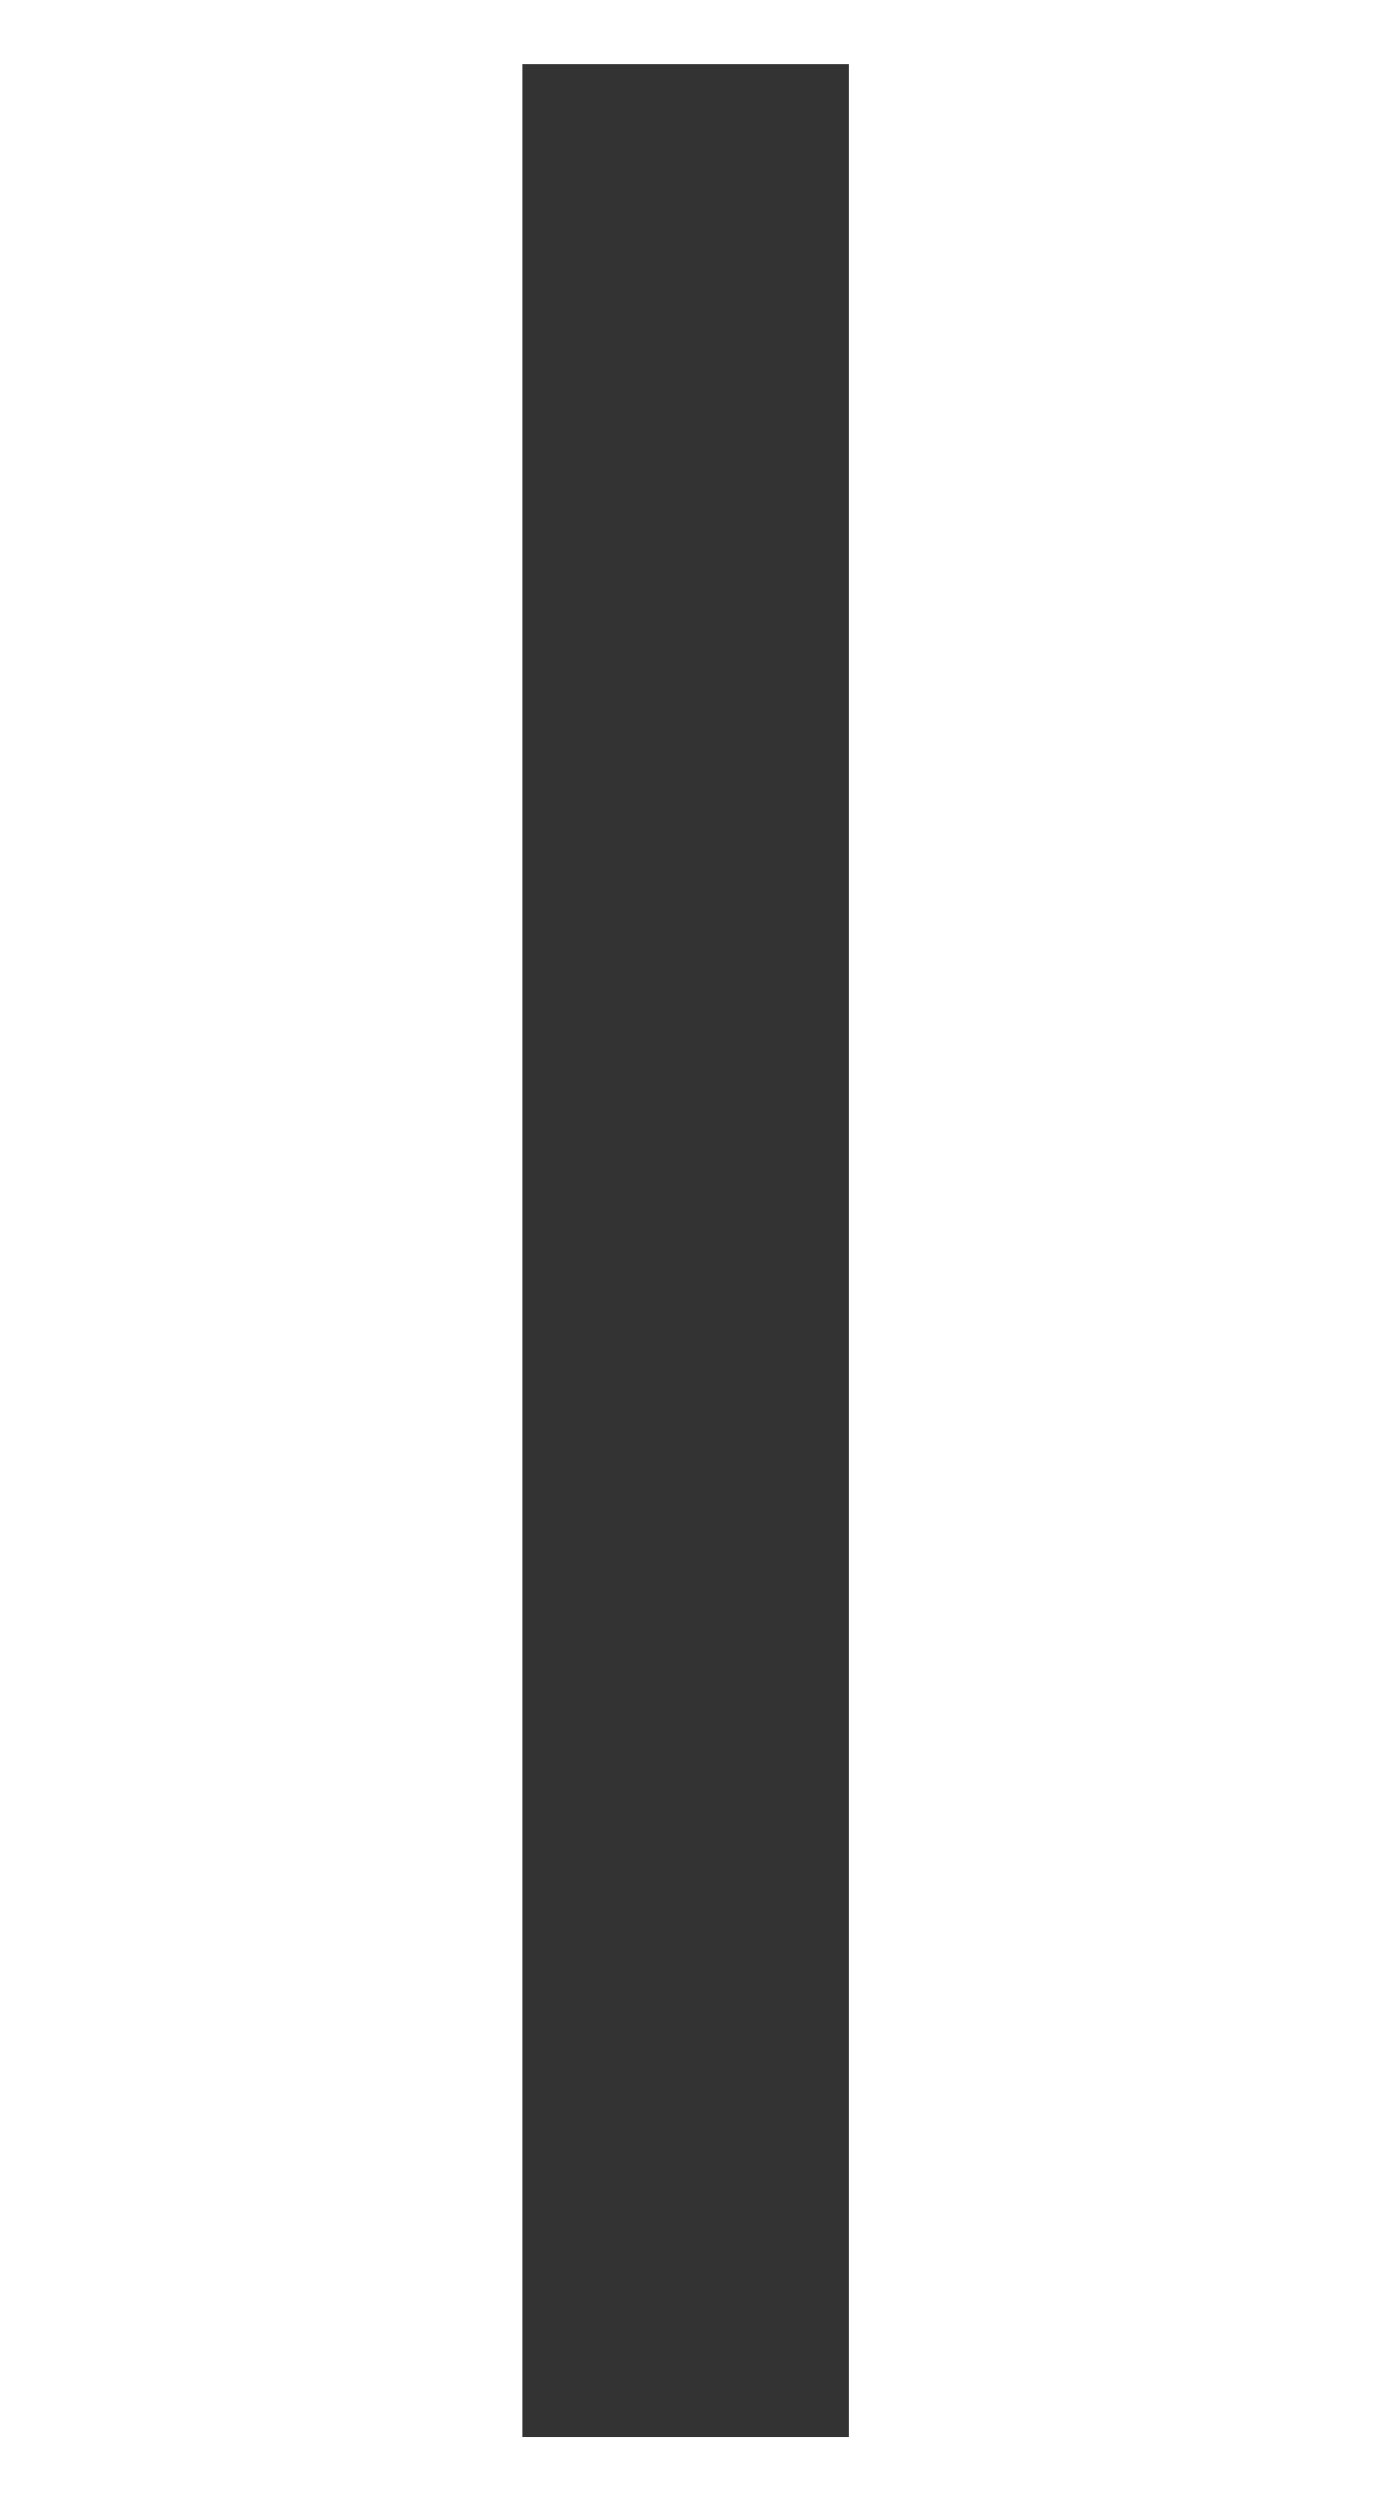
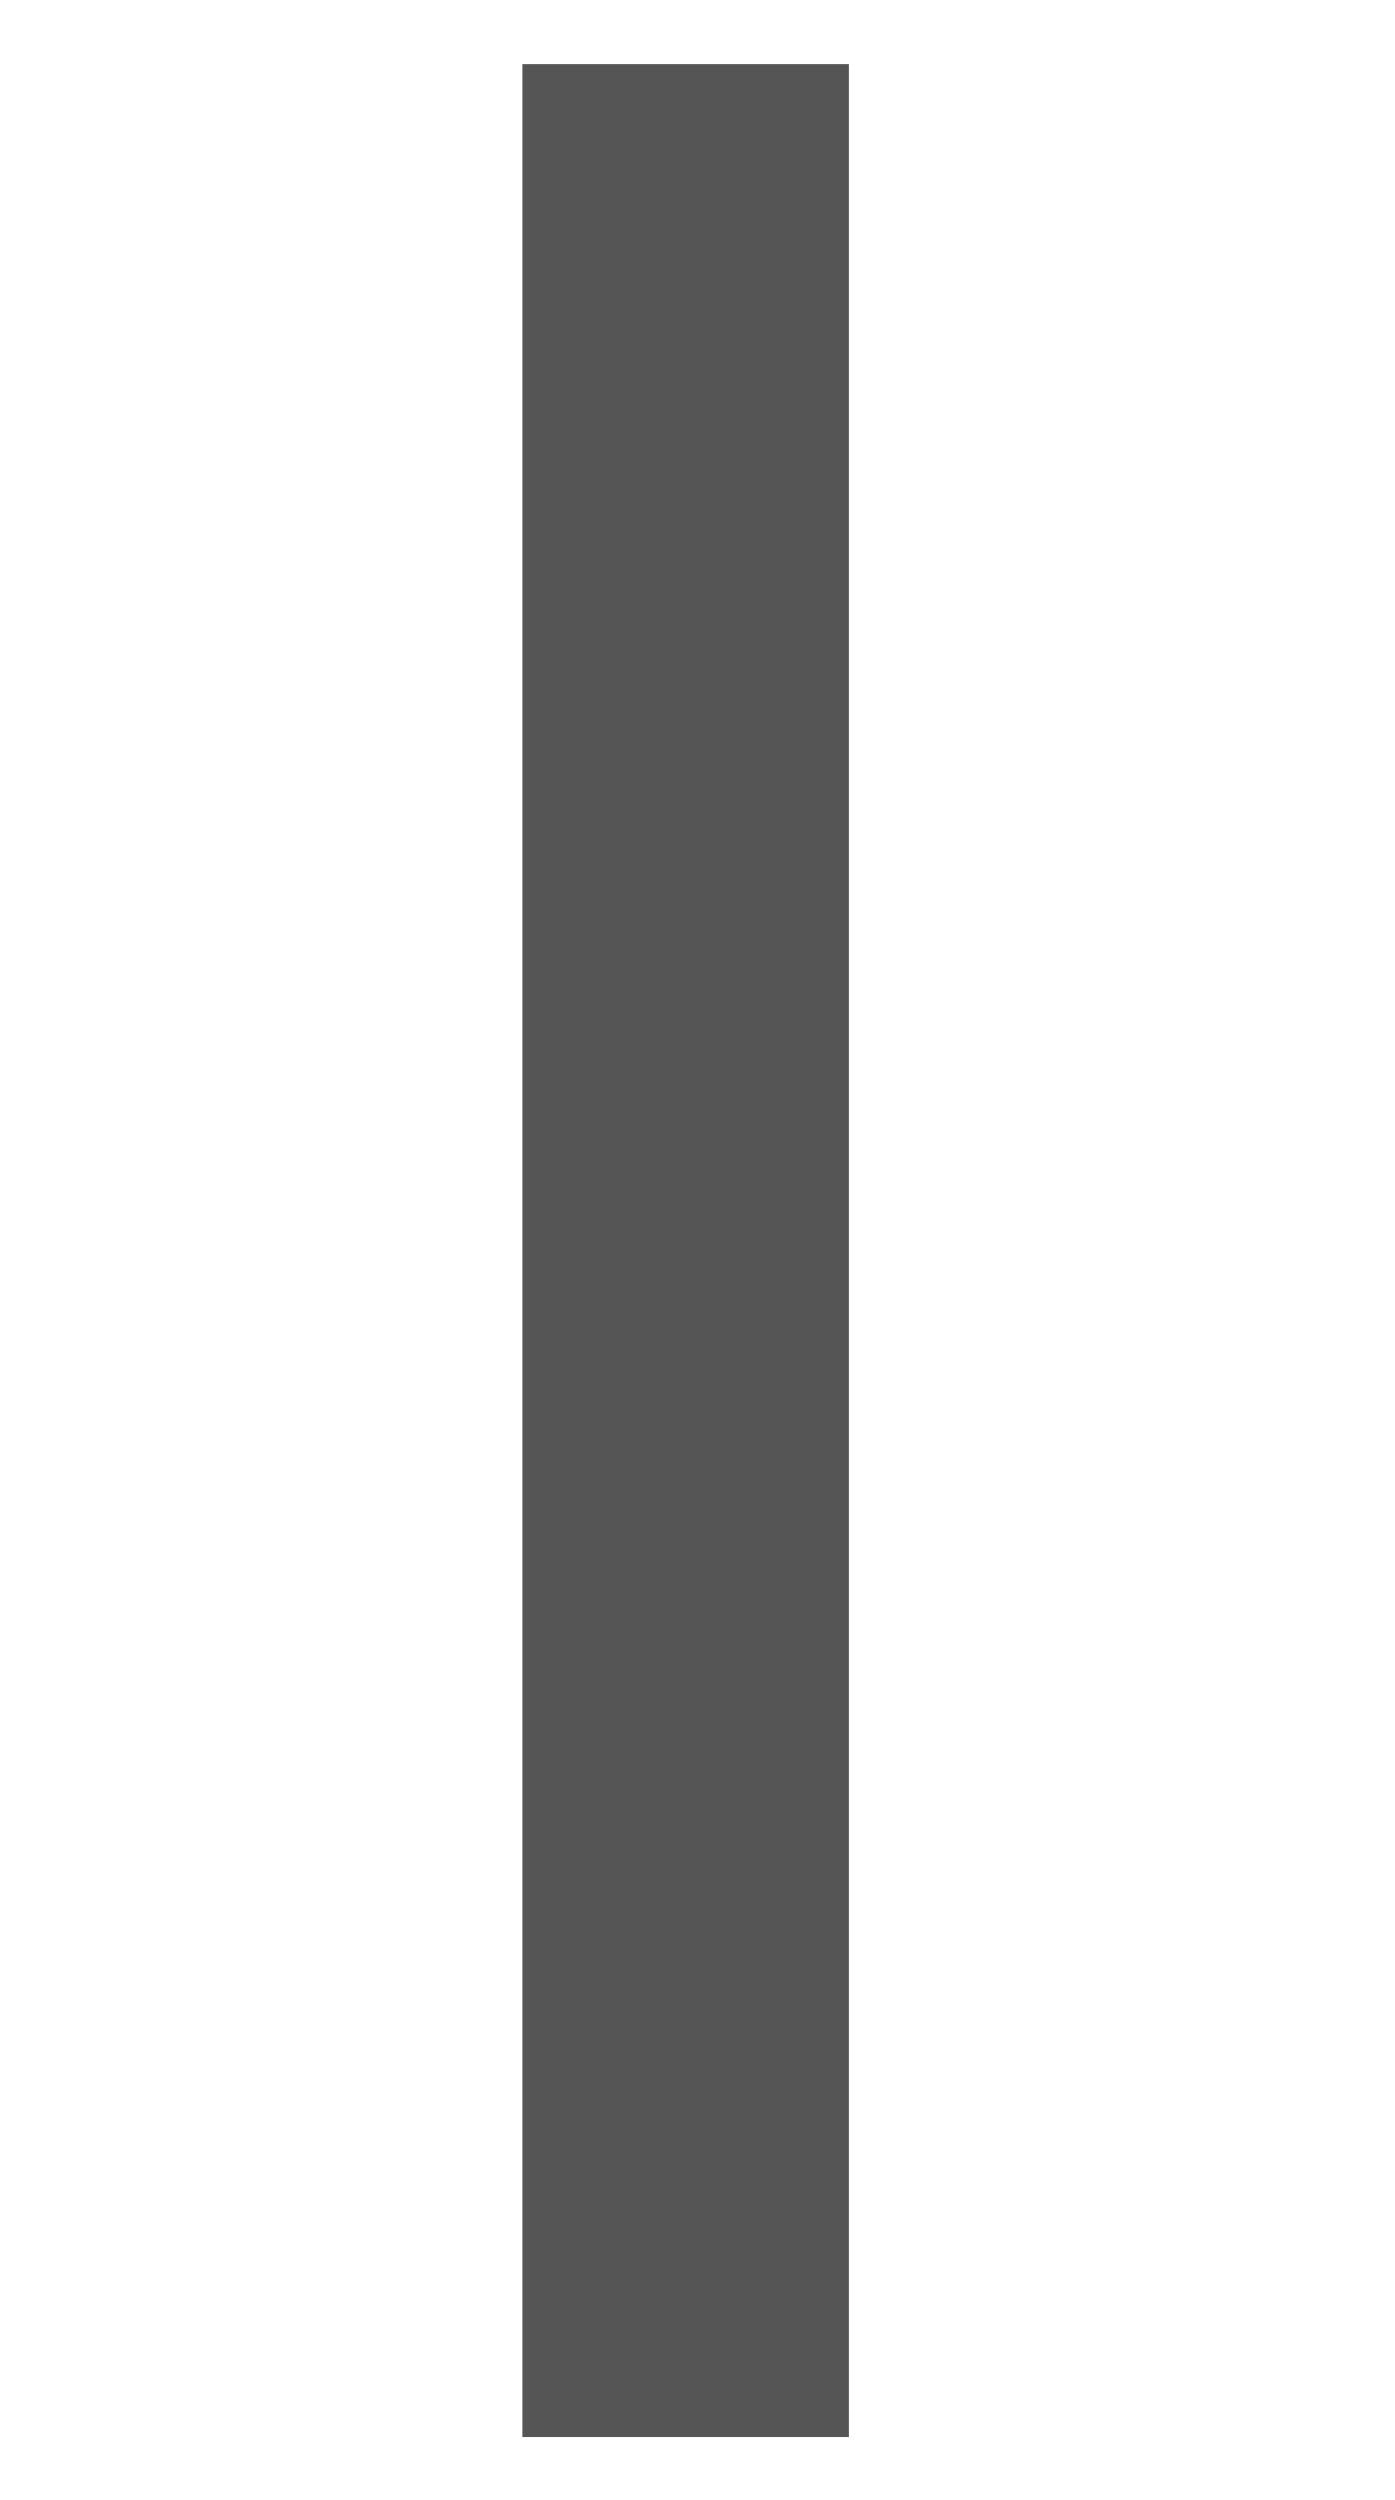
<svg xmlns="http://www.w3.org/2000/svg" version="1.1" id="Layer_1" x="0px" y="0px" viewBox="0 0 119.6 214.4" style="enable-background:new 0 0 119.6 214.4;" xml:space="preserve">
-   <rect fill="#333" x="44.8" y="5.5" width="28" height="203.5" />
+   <rect fill="#555" x="44.8" y="5.5" width="28" height="203.5" />
</svg>
